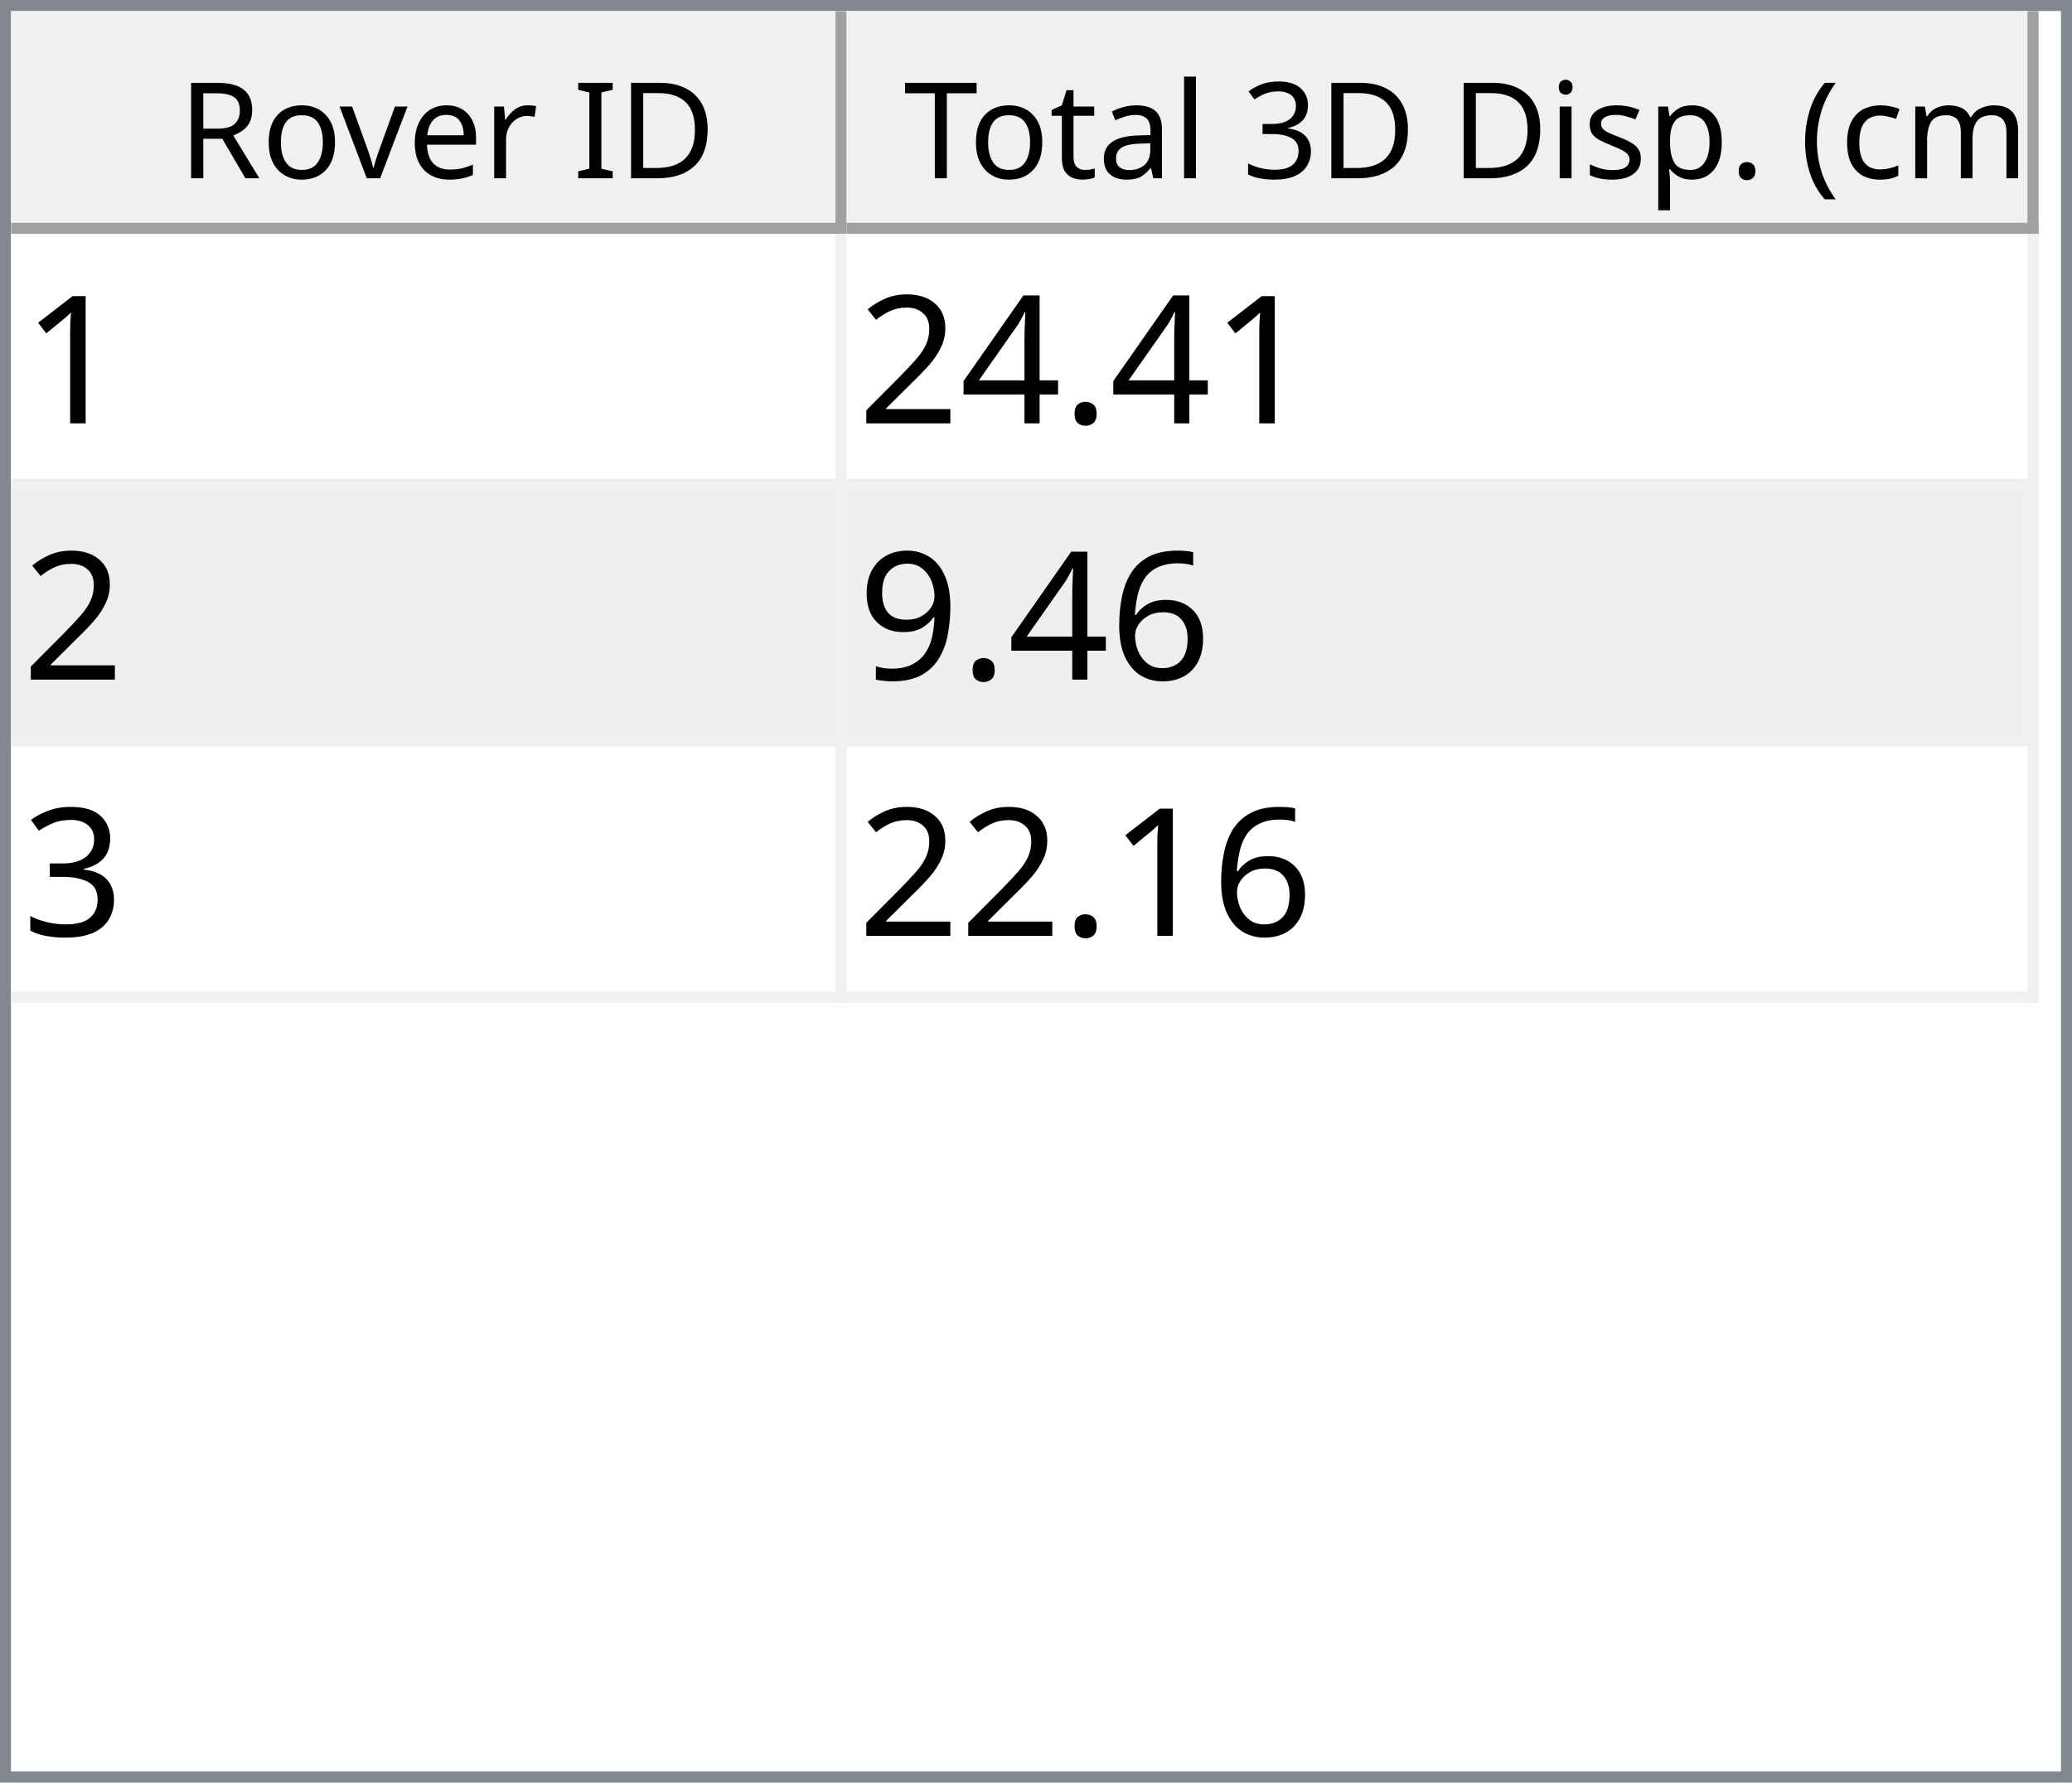
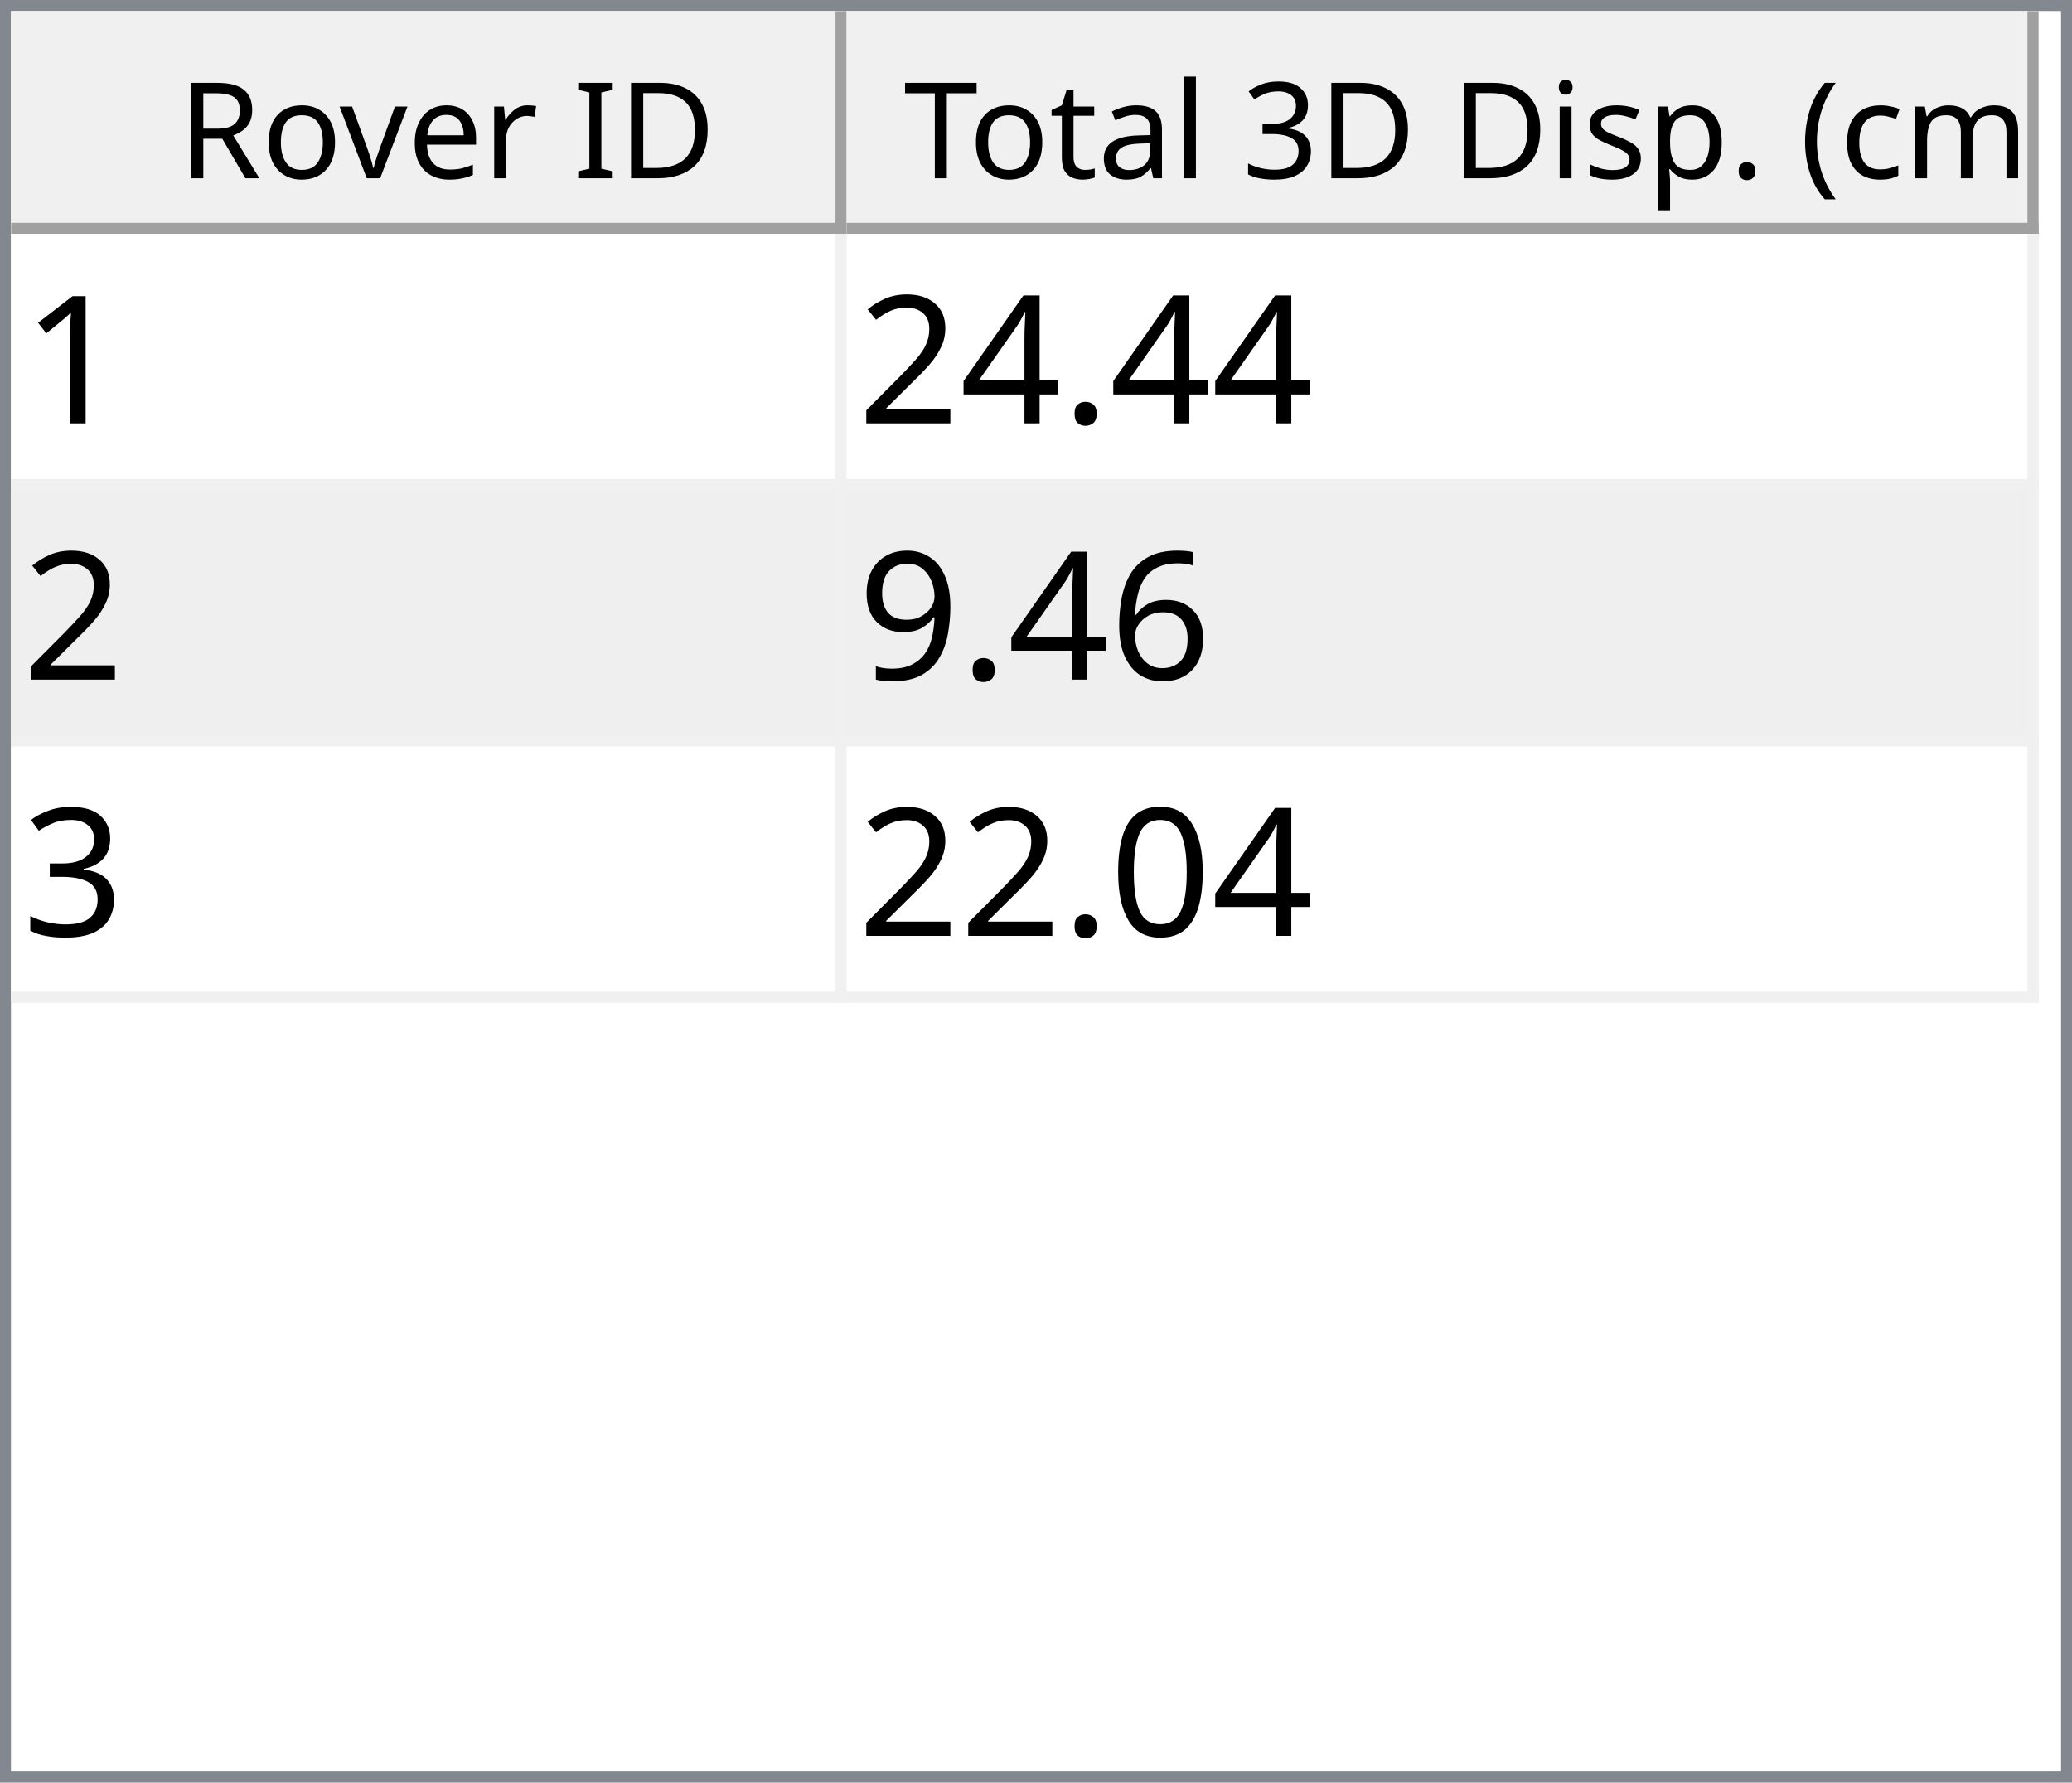
<svg xmlns="http://www.w3.org/2000/svg" style="fill-opacity:1; color-rendering:auto; color-interpolation:auto; text-rendering:auto; stroke:black; stroke-linecap:square; stroke-miterlimit:10; shape-rendering:auto; stroke-opacity:1; fill:black; stroke-dasharray:none; font-weight:normal; stroke-width:1; font-family:'Dialog'; font-style:normal; stroke-linejoin:miter; font-size:12px; stroke-dashoffset:0; image-rendering:auto;" width="186" height="160">
  <defs id="genericDefs" />
  <g>
    <defs id="defs1">
      <clipPath clipPathUnits="userSpaceOnUse" id="clipPath1">
        <path d="M0 0 L186 0 L186 160 L0 160 L0 0 Z" />
      </clipPath>
      <clipPath clipPathUnits="userSpaceOnUse" id="clipPath2">
        <path d="M0 0 L0 160 L186 160 L186 0 Z" />
      </clipPath>
      <clipPath clipPathUnits="userSpaceOnUse" id="clipPath3">
        <path d="M0 0 L0 20 L184 20 L184 0 Z" />
      </clipPath>
      <clipPath clipPathUnits="userSpaceOnUse" id="clipPath4">
        <path d="M0 0 L0 20 L75 20 L75 0 Z" />
      </clipPath>
      <clipPath clipPathUnits="userSpaceOnUse" id="clipPath5">
        <path d="M1 1 L1 19 L74 19 L74 1 Z" />
      </clipPath>
      <clipPath clipPathUnits="userSpaceOnUse" id="clipPath6">
        <path d="M0 0 L0 18 L73 18 L73 0 Z" />
      </clipPath>
      <clipPath clipPathUnits="userSpaceOnUse" id="clipPath7">
        <path d="M-0.5 -0.5 L-0.5 19.5 L74.5 19.5 L74.5 -0.5 Z" />
      </clipPath>
      <clipPath clipPathUnits="userSpaceOnUse" id="clipPath8">
        <path d="M0 0 L0 20 L107 20 L107 0 Z" />
      </clipPath>
      <clipPath clipPathUnits="userSpaceOnUse" id="clipPath9">
        <path d="M1 1 L1 19 L106 19 L106 1 Z" />
      </clipPath>
      <clipPath clipPathUnits="userSpaceOnUse" id="clipPath10">
        <path d="M0 0 L0 18 L105 18 L105 0 Z" />
      </clipPath>
      <clipPath clipPathUnits="userSpaceOnUse" id="clipPath11">
        <path d="M-0.5 -0.5 L-0.5 19.5 L106.5 19.5 L106.5 -0.5 Z" />
      </clipPath>
      <clipPath clipPathUnits="userSpaceOnUse" id="clipPath12">
        <path d="M0 0 L0 138 L184 138 L184 0 Z" />
      </clipPath>
      <clipPath clipPathUnits="userSpaceOnUse" id="clipPath13">
        <path d="M0 0 L0 69 L182 69 L182 0 Z" />
      </clipPath>
      <clipPath clipPathUnits="userSpaceOnUse" id="clipPath14">
        <path d="M-0.5 -0.5 L-0.5 68.5 L181.5 68.5 L181.5 -0.5 Z" />
      </clipPath>
      <clipPath clipPathUnits="userSpaceOnUse" id="clipPath15">
        <path d="M0 0 L0 22 L74 22 L74 0 Z" />
      </clipPath>
      <clipPath clipPathUnits="userSpaceOnUse" id="clipPath16">
        <path d="M0 0 L0 22 L106 22 L106 0 Z" />
      </clipPath>
      <font horiz-adv-x="64.551" id="font1">
        <font-face ascent="107.91" descent="25.098" units-per-em="100" style="font-style:normal; font-family:Segoe UI; font-weight:normal;" />
        <missing-glyph horiz-adv-x="64.551" d="M8.109 0 L8.109 68.266 L56.453 68.266 L56.453 0 L8.109 0 ZM15.328 7.234 L49.219 7.234 L49.219 61.031 L15.328 61.031 L15.328 7.234 Z" />
        <glyph unicode="D" horiz-adv-x="70.117" d="M9.188 0 L9.188 70.016 L28.516 70.016 Q65.531 70.016 65.531 35.891 Q65.531 19.672 55.25 9.836 Q44.969 0 27.734 0 L9.188 0 ZM17.391 62.594 L17.391 7.422 L27.828 7.422 Q41.609 7.422 49.273 14.797 Q56.938 22.172 56.938 35.688 Q56.938 62.594 28.328 62.594 L17.391 62.594 Z" />
        <glyph unicode="I" horiz-adv-x="26.611" d="M17.391 0 L9.188 0 L9.188 70.016 L17.391 70.016 L17.391 0 Z" />
        <glyph unicode=" " horiz-adv-x="27.393" d="" />
        <glyph unicode="r" horiz-adv-x="34.766" d="M34.188 41.891 Q32.078 43.5 28.125 43.5 Q23 43.5 19.555 38.672 Q16.109 33.844 16.109 25.484 L16.109 0 L8.109 0 L8.109 50 L16.109 50 L16.109 39.703 L16.312 39.703 Q18.016 44.969 21.531 47.922 Q25.047 50.875 29.391 50.875 Q32.516 50.875 34.188 50.203 L34.188 41.891 Z" />
        <glyph unicode="e" horiz-adv-x="52.295" d="M48.297 23 L12.984 23 Q13.188 14.656 17.484 10.109 Q21.781 5.562 29.297 5.562 Q37.75 5.562 44.828 11.141 L44.828 3.609 Q38.234 -1.172 27.391 -1.172 Q16.797 -1.172 10.742 5.641 Q4.688 12.453 4.688 24.812 Q4.688 36.469 11.305 43.82 Q17.922 51.172 27.734 51.172 Q37.547 51.172 42.922 44.828 Q48.297 38.484 48.297 27.203 L48.297 23 ZM40.094 29.781 Q40.047 36.719 36.75 40.578 Q33.453 44.438 27.594 44.438 Q21.922 44.438 17.969 40.383 Q14.016 36.328 13.094 29.781 L40.094 29.781 Z" />
        <glyph unicode="v" horiz-adv-x="47.9" d="M47.406 50 L27.484 0 L19.625 0 L0.688 50 L9.469 50 L22.172 13.672 Q23.578 9.672 23.922 6.688 L24.125 6.688 Q24.609 10.453 25.688 13.484 L38.969 50 L47.406 50 Z" />
        <glyph unicode="o" horiz-adv-x="58.594" d="M29 -1.172 Q17.922 -1.172 11.305 5.836 Q4.688 12.844 4.688 24.422 Q4.688 37.016 11.57 44.094 Q18.453 51.172 30.172 51.172 Q41.359 51.172 47.633 44.289 Q53.906 37.406 53.906 25.203 Q53.906 13.234 47.141 6.031 Q40.375 -1.172 29 -1.172 ZM29.594 44.438 Q21.875 44.438 17.383 39.188 Q12.891 33.938 12.891 24.703 Q12.891 15.828 17.43 10.695 Q21.969 5.562 29.594 5.562 Q37.359 5.562 41.531 10.594 Q45.703 15.625 45.703 24.906 Q45.703 34.281 41.531 39.359 Q37.359 44.438 29.594 44.438 Z" />
        <glyph unicode="R" horiz-adv-x="59.814" d="M59.375 0 L49.609 0 L37.891 19.625 Q36.281 22.359 34.766 24.289 Q33.25 26.219 31.664 27.438 Q30.078 28.656 28.25 29.219 Q26.422 29.781 24.125 29.781 L17.391 29.781 L17.391 0 L9.188 0 L9.188 70.016 L30.078 70.016 Q34.672 70.016 38.555 68.867 Q42.438 67.719 45.289 65.375 Q48.141 63.031 49.758 59.547 Q51.375 56.062 51.375 51.375 Q51.375 47.703 50.273 44.656 Q49.172 41.609 47.148 39.211 Q45.125 36.812 42.266 35.133 Q39.406 33.453 35.844 32.516 L35.844 32.328 Q37.594 31.547 38.891 30.547 Q40.188 29.547 41.359 28.18 Q42.531 26.812 43.68 25.078 Q44.828 23.344 46.234 21.047 L59.375 0 ZM17.391 62.594 L17.391 37.203 L28.516 37.203 Q31.594 37.203 34.203 38.133 Q36.812 39.062 38.719 40.797 Q40.625 42.531 41.703 45.047 Q42.781 47.562 42.781 50.688 Q42.781 56.297 39.141 59.445 Q35.5 62.594 28.609 62.594 L17.391 62.594 Z" />
        <glyph unicode=")" horiz-adv-x="30.176" d="M8.297 -15.922 L1.172 -15.922 Q16.406 2.344 16.406 26.812 Q16.406 51.469 1.078 70.016 L8.297 70.016 Q23.531 52.156 23.531 26.703 Q23.531 1.375 8.297 -15.922 Z" />
        <glyph unicode="m" horiz-adv-x="86.133" d="M79.109 0 L71.094 0 L71.094 28.719 Q71.094 37.016 68.531 40.727 Q65.969 44.438 59.906 44.438 Q54.781 44.438 51.195 39.75 Q47.609 35.062 47.609 28.516 L47.609 0 L39.594 0 L39.594 29.688 Q39.594 44.438 28.219 44.438 Q22.953 44.438 19.531 40.016 Q16.109 35.594 16.109 28.516 L16.109 0 L8.109 0 L8.109 50 L16.109 50 L16.109 42.094 L16.312 42.094 Q21.625 51.172 31.844 51.172 Q36.969 51.172 40.773 48.312 Q44.578 45.453 46 40.828 Q51.562 51.172 62.594 51.172 Q79.109 51.172 79.109 30.812 L79.109 0 Z" />
        <glyph unicode="c" horiz-adv-x="46.191" d="M42.188 2.297 Q36.422 -1.172 28.516 -1.172 Q17.828 -1.172 11.258 5.789 Q4.688 12.75 4.688 23.828 Q4.688 36.188 11.766 43.68 Q18.844 51.172 30.672 51.172 Q37.25 51.172 42.281 48.734 L42.281 40.531 Q36.719 44.438 30.375 44.438 Q22.703 44.438 17.797 38.945 Q12.891 33.453 12.891 24.516 Q12.891 15.719 17.508 10.641 Q22.125 5.562 29.891 5.562 Q36.422 5.562 42.188 9.906 L42.188 2.297 Z" />
        <glyph unicode="(" horiz-adv-x="30.176" d="M29.109 -15.922 L21.969 -15.922 Q6.844 1.375 6.844 26.703 Q6.844 52.156 21.969 70.016 L29.203 70.016 Q13.875 51.469 13.875 26.812 Q13.875 2.344 29.109 -15.922 Z" />
        <glyph unicode="." horiz-adv-x="21.68" d="M10.891 -1.078 Q8.641 -1.078 7.055 0.539 Q5.469 2.156 5.469 4.391 Q5.469 6.641 7.055 8.273 Q8.641 9.906 10.891 9.906 Q13.188 9.906 14.797 8.273 Q16.406 6.641 16.406 4.391 Q16.406 2.156 14.797 0.539 Q13.188 -1.078 10.891 -1.078 Z" />
        <glyph unicode="p" horiz-adv-x="58.789" d="M16.312 7.234 L16.109 7.234 L16.109 -23 L8.109 -23 L8.109 50 L16.109 50 L16.109 41.219 L16.312 41.219 Q22.219 51.172 33.594 51.172 Q43.266 51.172 48.688 44.461 Q54.109 37.75 54.109 26.469 Q54.109 13.922 48 6.375 Q41.891 -1.172 31.297 -1.172 Q21.578 -1.172 16.312 7.234 ZM16.109 27.391 L16.109 20.406 Q16.109 14.203 20.141 9.883 Q24.172 5.562 30.375 5.562 Q37.641 5.562 41.773 11.133 Q45.906 16.703 45.906 26.609 Q45.906 34.969 42.047 39.703 Q38.188 44.438 31.594 44.438 Q24.609 44.438 20.359 39.578 Q16.109 34.719 16.109 27.391 Z" />
        <glyph unicode="s" horiz-adv-x="42.432" d="M5.078 1.812 L5.078 10.406 Q11.625 5.562 19.484 5.562 Q30.031 5.562 30.031 12.594 Q30.031 14.594 29.125 15.992 Q28.219 17.391 26.68 18.461 Q25.141 19.531 23.07 20.383 Q21 21.234 18.609 22.172 Q15.281 23.484 12.766 24.828 Q10.25 26.172 8.57 27.859 Q6.891 29.547 6.031 31.695 Q5.172 33.844 5.172 36.719 Q5.172 40.234 6.789 42.945 Q8.406 45.656 11.086 47.484 Q13.766 49.312 17.211 50.242 Q20.656 51.172 24.312 51.172 Q30.812 51.172 35.938 48.922 L35.938 40.828 Q30.422 44.438 23.25 44.438 Q21 44.438 19.195 43.922 Q17.391 43.406 16.094 42.477 Q14.797 41.547 14.086 40.258 Q13.375 38.969 13.375 37.406 Q13.375 35.453 14.086 34.133 Q14.797 32.812 16.164 31.789 Q17.531 30.766 19.484 29.938 Q21.438 29.109 23.922 28.125 Q27.25 26.859 29.883 25.516 Q32.516 24.172 34.375 22.484 Q36.234 20.797 37.234 18.602 Q38.234 16.406 38.234 13.375 Q38.234 9.672 36.602 6.938 Q34.969 4.203 32.234 2.398 Q29.5 0.594 25.93 -0.289 Q22.359 -1.172 18.453 -1.172 Q10.75 -1.172 5.078 1.812 Z" />
        <glyph unicode="i" horiz-adv-x="24.219" d="M12.203 62.703 Q10.062 62.703 8.547 64.164 Q7.031 65.625 7.031 67.875 Q7.031 70.125 8.547 71.609 Q10.062 73.094 12.203 73.094 Q14.406 73.094 15.945 71.609 Q17.484 70.125 17.484 67.875 Q17.484 65.719 15.945 64.211 Q14.406 62.703 12.203 62.703 ZM16.109 0 L8.109 0 L8.109 50 L16.109 50 L16.109 0 Z" />
        <glyph unicode="3" horiz-adv-x="53.906" d="M46.531 19.828 Q46.531 15.094 44.75 11.211 Q42.969 7.328 39.719 4.57 Q36.469 1.812 31.93 0.297 Q27.391 -1.219 21.922 -1.219 Q11.922 -1.219 6 2.594 L6 11.188 Q13.094 5.609 22.219 5.609 Q25.875 5.609 28.828 6.539 Q31.781 7.469 33.906 9.227 Q36.031 10.984 37.18 13.477 Q38.328 15.969 38.328 19.094 Q38.328 32.812 18.797 32.812 L12.984 32.812 L12.984 39.594 L18.5 39.594 Q35.797 39.594 35.797 52.484 Q35.797 64.406 22.609 64.406 Q15.188 64.406 8.688 59.422 L8.688 67.188 Q15.375 71.188 24.609 71.188 Q29 71.188 32.57 69.969 Q36.141 68.75 38.68 66.555 Q41.219 64.359 42.609 61.281 Q44 58.203 44 54.5 Q44 40.672 30.031 36.719 L30.031 36.531 Q33.594 36.141 36.625 34.797 Q39.656 33.453 41.852 31.305 Q44.047 29.156 45.289 26.25 Q46.531 23.344 46.531 19.828 Z" />
        <glyph unicode="l" horiz-adv-x="24.219" d="M16.109 0 L8.109 0 L8.109 74.031 L16.109 74.031 L16.109 0 Z" />
        <glyph unicode="a" horiz-adv-x="50.879" d="M43.891 0 L35.891 0 L35.891 7.812 L35.688 7.812 Q30.469 -1.172 20.312 -1.172 Q12.844 -1.172 8.617 2.781 Q4.391 6.734 4.391 13.281 Q4.391 27.297 20.906 29.594 L35.891 31.688 Q35.891 44.438 25.594 44.438 Q16.547 44.438 9.281 38.281 L9.281 46.484 Q16.656 51.172 26.266 51.172 Q43.891 51.172 43.891 32.516 L43.891 0 ZM35.891 25.297 L23.828 23.641 Q18.266 22.859 15.43 20.875 Q12.594 18.891 12.594 13.875 Q12.594 10.203 15.211 7.883 Q17.828 5.562 22.172 5.562 Q28.125 5.562 32.008 9.742 Q35.891 13.922 35.891 20.312 L35.891 25.297 Z" />
        <glyph unicode="t" horiz-adv-x="33.887" d="M31.297 0.484 Q28.469 -1.078 23.828 -1.078 Q10.688 -1.078 10.688 13.578 L10.688 43.172 L2.094 43.172 L2.094 50 L10.688 50 L10.688 62.203 L18.703 64.797 L18.703 50 L31.297 50 L31.297 43.172 L18.703 43.172 L18.703 14.984 Q18.703 9.969 20.414 7.82 Q22.125 5.672 26.078 5.672 Q29.109 5.672 31.297 7.328 L31.297 0.484 Z" />
        <glyph unicode="T" horiz-adv-x="52.393" d="M50.594 62.594 L30.375 62.594 L30.375 0 L22.172 0 L22.172 62.594 L2 62.594 L2 70.016 L50.594 70.016 L50.594 62.594 Z" />
      </font>
      <font horiz-adv-x="75.0" id="font2">
        <font-face ascent="100.537" descent="21.973" units-per-em="100" style="font-style:normal; font-family:sans-serif; font-weight:normal;" />
        <missing-glyph horiz-adv-x="75.0" d="M12.5 0 L12.5 62.5 L62.5 62.5 L62.5 0 L12.5 0 ZM14.062 1.562 L60.938 1.562 L60.938 60.938 L14.062 60.938 L14.062 1.562 Z" />
        <glyph unicode="1" horiz-adv-x="55.615" d="M37.25 0 L28.469 0 L28.469 56 Q25.297 52.984 20.141 49.953 Q14.984 46.922 10.891 45.406 L10.891 53.906 Q18.266 57.375 23.781 62.305 Q29.297 67.234 31.594 71.875 L37.25 71.875 L37.25 0 Z" />
        <glyph unicode="." horiz-adv-x="27.783" d="M9.078 0 L9.078 10.016 L19.094 10.016 L19.094 0 L9.078 0 Z" />
        <glyph unicode="4" horiz-adv-x="55.615" d="M32.328 0 L32.328 17.141 L1.266 17.141 L1.266 25.203 L33.938 71.578 L41.109 71.578 L41.109 25.203 L50.781 25.203 L50.781 17.141 L41.109 17.141 L41.109 0 L32.328 0 ZM32.328 25.203 L32.328 57.469 L9.906 25.203 L32.328 25.203 Z" />
        <glyph unicode="2" horiz-adv-x="55.615" d="M50.344 8.453 L50.344 0 L3.031 0 Q2.938 3.172 4.047 6.109 Q5.859 10.938 9.836 15.625 Q13.812 20.312 21.344 26.469 Q33.016 36.031 37.117 41.625 Q41.219 47.219 41.219 52.203 Q41.219 57.422 37.477 61.008 Q33.734 64.594 27.734 64.594 Q21.391 64.594 17.578 60.789 Q13.766 56.984 13.719 50.25 L4.688 51.172 Q5.609 61.281 11.664 66.578 Q17.719 71.875 27.938 71.875 Q38.234 71.875 44.242 66.164 Q50.25 60.453 50.25 52 Q50.25 47.703 48.492 43.555 Q46.734 39.406 42.656 34.812 Q38.578 30.219 29.109 22.219 Q21.188 15.578 18.945 13.211 Q16.703 10.844 15.234 8.453 L50.344 8.453 Z" />
        <glyph unicode="6" horiz-adv-x="55.615" d="M49.75 54.047 L41.016 53.375 Q39.844 58.547 37.703 60.891 Q34.125 64.656 28.906 64.656 Q24.703 64.656 21.531 62.312 Q17.391 59.281 14.992 53.469 Q12.594 47.656 12.5 36.922 Q15.672 41.75 20.266 44.094 Q24.859 46.438 29.891 46.438 Q38.672 46.438 44.852 39.969 Q51.031 33.5 51.031 23.25 Q51.031 16.5 48.125 10.719 Q45.219 4.938 40.141 1.859 Q35.062 -1.219 28.609 -1.219 Q17.625 -1.219 10.695 6.859 Q3.766 14.938 3.766 33.5 Q3.766 54.25 11.422 63.672 Q18.109 71.875 29.438 71.875 Q37.891 71.875 43.289 67.141 Q48.688 62.406 49.75 54.047 ZM13.875 23.188 Q13.875 18.656 15.797 14.508 Q17.719 10.359 21.188 8.18 Q24.656 6 28.469 6 Q34.031 6 38.039 10.492 Q42.047 14.984 42.047 22.703 Q42.047 30.125 38.086 34.398 Q34.125 38.672 28.125 38.672 Q22.172 38.672 18.023 34.398 Q13.875 30.125 13.875 23.188 Z" />
        <glyph unicode="9" horiz-adv-x="55.615" d="M5.469 16.547 L13.922 17.328 Q14.984 11.375 18.016 8.688 Q21.047 6 25.781 6 Q29.828 6 32.883 7.859 Q35.938 9.719 37.891 12.82 Q39.844 15.922 41.164 21.195 Q42.484 26.469 42.484 31.938 Q42.484 32.516 42.438 33.688 Q39.797 29.5 35.234 26.883 Q30.672 24.266 25.344 24.266 Q16.453 24.266 10.305 30.711 Q4.156 37.156 4.156 47.703 Q4.156 58.594 10.578 65.234 Q17 71.875 26.656 71.875 Q33.641 71.875 39.43 68.117 Q45.219 64.359 48.219 57.398 Q51.219 50.438 51.219 37.25 Q51.219 23.531 48.242 15.406 Q45.266 7.281 39.383 3.031 Q33.5 -1.219 25.594 -1.219 Q17.188 -1.219 11.867 3.445 Q6.547 8.109 5.469 16.547 ZM41.453 48.141 Q41.453 55.719 37.43 60.156 Q33.406 64.594 27.734 64.594 Q21.875 64.594 17.531 59.812 Q13.188 55.031 13.188 47.406 Q13.188 40.578 17.312 36.305 Q21.438 32.031 27.484 32.031 Q33.594 32.031 37.523 36.305 Q41.453 40.578 41.453 48.141 Z" />
        <glyph unicode="3" horiz-adv-x="55.615" d="M4.203 18.891 L12.984 20.062 Q14.5 12.594 18.141 9.297 Q21.781 6 27 6 Q33.203 6 37.477 10.297 Q41.75 14.594 41.75 20.953 Q41.75 27 37.797 30.93 Q33.844 34.859 27.734 34.859 Q25.25 34.859 21.531 33.891 L22.516 41.609 Q23.391 41.5 23.922 41.5 Q29.547 41.5 34.039 44.43 Q38.531 47.359 38.531 53.469 Q38.531 58.297 35.258 61.477 Q31.984 64.656 26.812 64.656 Q21.688 64.656 18.266 61.43 Q14.844 58.203 13.875 51.766 L5.078 53.328 Q6.688 62.156 12.398 67.016 Q18.109 71.875 26.609 71.875 Q32.469 71.875 37.398 69.359 Q42.328 66.844 44.945 62.5 Q47.562 58.156 47.562 53.266 Q47.562 48.641 45.07 44.828 Q42.578 41.016 37.703 38.766 Q44.047 37.312 47.562 32.695 Q51.078 28.078 51.078 21.141 Q51.078 11.766 44.242 5.25 Q37.406 -1.266 26.953 -1.266 Q17.531 -1.266 11.305 4.352 Q5.078 9.969 4.203 18.891 Z" />
+         <glyph unicode="0" horiz-adv-x="55.615" d="M4.156 35.297 Q4.156 48 6.766 55.742 Q9.375 63.484 14.523 67.68 Q19.672 71.875 27.484 71.875 Q33.25 71.875 37.594 69.555 Q41.938 67.234 44.773 62.867 Q47.609 58.5 49.219 52.227 Q50.828 45.953 50.828 35.297 Q50.828 22.703 48.242 14.969 Q45.656 7.234 40.508 3.008 Q35.359 -1.219 27.484 -1.219 Q17.141 -1.219 11.234 6.203 Q4.156 15.141 4.156 35.297 ZM13.188 35.297 Q13.188 17.672 17.312 11.836 Q21.438 6 27.484 6 Q33.547 6 37.672 11.859 Q41.797 17.719 41.797 35.297 Q41.797 52.984 37.672 58.789 Q33.547 64.594 27.391 64.594 Q21.344 64.594 17.719 59.469 Q13.188 52.938 13.188 35.297 Z" />
      </font>
    </defs>
    <g style="fill:white; stroke:white;">
      <rect x="0" y="0" width="186" style="clip-path:url(#clipPath1); stroke:none;" height="160" />
    </g>
    <g style="fill:white; text-rendering:optimizeSpeed; color-rendering:optimizeSpeed; image-rendering:optimizeSpeed; shape-rendering:crispEdges; stroke:white; color-interpolation:sRGB;">
      <rect x="0" width="186" height="160" y="0" style="stroke:none;" />
      <path style="stroke:none;" d="M0 160 L186 160 L186 0 L0 0 Z" />
    </g>
    <g style="fill:rgb(240,240,240); font-family:'Segoe UI'; stroke:rgb(240,240,240);">
      <rect x="0" y="0" width="186" style="clip-path:url(#clipPath2); stroke:none;" height="160" />
    </g>
    <g style="fill:rgb(130,135,144); font-family:'Segoe UI'; stroke:rgb(130,135,144);">
      <path d="M0 0 L186 0 L186 160 L0 160 L0 0 ZM1 1 L185 1 L185 159 L1 159 L1 1 Z" style="fill-rule:evenodd; clip-path:url(#clipPath2); stroke:none;" />
    </g>
    <g style="fill:white; font-family:'Segoe UI'; stroke:white;" transform="translate(1,1)">
      <rect x="0" y="0" width="184" style="clip-path:url(#clipPath3); stroke:none;" height="20" />
    </g>
    <g style="fill:rgb(240,240,240); font-family:'Segoe UI'; stroke:rgb(240,240,240);" transform="translate(1,1)">
      <rect x="0" y="0" width="75" style="clip-path:url(#clipPath4); stroke:none;" height="20" />
    </g>
    <g style="font-family:'Segoe UI';" transform="translate(2,2)">
      <text x="14" xml:space="preserve" y="14" style="clip-path:url(#clipPath6); stroke:none;">Rover ID</text>
    </g>
    <g style="fill:rgb(160,160,160); font-family:'Segoe UI'; stroke:rgb(160,160,160); stroke-linejoin:bevel;" transform="translate(1.5,1.5)">
      <line x1="74" x2="74" y1="0" style="fill:none; clip-path:url(#clipPath7);" y2="19" />
    </g>
    <g style="fill:rgb(160,160,160); font-family:'Segoe UI'; stroke:rgb(160,160,160); stroke-linejoin:bevel;" transform="matrix(1,0,0,1,1,1) translate(0.5,0.5)">
      <line x1="0" x2="74" y1="19" style="fill:none; clip-path:url(#clipPath7);" y2="19" />
    </g>
    <g style="fill:rgb(240,240,240); font-family:'Segoe UI'; stroke:rgb(240,240,240);" transform="translate(76,1)">
      <rect x="0" y="0" width="107" style="clip-path:url(#clipPath8); stroke:none;" height="20" />
    </g>
    <g style="font-family:'Segoe UI';" transform="translate(77,2)">
      <text x="1" xml:space="preserve" y="14" style="clip-path:url(#clipPath10); stroke:none;"> Total 3D Disp. (cm)</text>
    </g>
    <g style="fill:rgb(160,160,160); font-family:'Segoe UI'; stroke:rgb(160,160,160); stroke-linejoin:bevel;" transform="translate(76.5,1.5)">
      <line x1="106" x2="106" y1="0" style="fill:none; clip-path:url(#clipPath11);" y2="19" />
    </g>
    <g style="fill:rgb(160,160,160); font-family:'Segoe UI'; stroke:rgb(160,160,160); stroke-linejoin:bevel;" transform="matrix(1,0,0,1,76,1) translate(0.5,0.5)">
      <line x1="0" x2="106" y1="19" style="fill:none; clip-path:url(#clipPath11);" y2="19" />
    </g>
    <g style="fill:white; font-family:'Segoe UI'; stroke:white;" transform="translate(1,21)">
      <rect x="0" y="0" width="184" style="clip-path:url(#clipPath12); stroke:none;" height="138" />
    </g>
    <g style="fill:rgb(240,240,240); font-size:16px; font-family:sans-serif; stroke:rgb(240,240,240);" transform="translate(1,21)">
      <rect x="0" y="0" width="182" style="clip-path:url(#clipPath13); stroke:none;" height="69" />
      <line transform="translate(0.5,0.5)" x1="0" x2="181" y1="22" style="clip-path:url(#clipPath14); fill:none; stroke-linejoin:bevel;" y2="22" />
    </g>
    <g transform="matrix(1,0,0,1,1,21) translate(0.5,0.5)" style="fill:rgb(240,240,240); font-size:16px; font-family:sans-serif; stroke:rgb(240,240,240); stroke-linejoin:bevel;">
      <line x1="0" x2="181" y1="45" style="fill:none; clip-path:url(#clipPath14);" y2="45" />
    </g>
    <g transform="matrix(1,0,0,1,1,21) translate(0.5,0.5)" style="fill:rgb(240,240,240); font-size:16px; font-family:sans-serif; stroke:rgb(240,240,240); stroke-linejoin:bevel;">
      <line x1="0" x2="181" y1="68" style="fill:none; clip-path:url(#clipPath14);" y2="68" />
    </g>
    <g transform="matrix(1,0,0,1,1,21) translate(0.5,0.5)" style="fill:rgb(240,240,240); font-size:16px; font-family:sans-serif; stroke:rgb(240,240,240); stroke-linejoin:bevel;">
      <line x1="74" x2="74" y1="0" style="fill:none; clip-path:url(#clipPath14);" y2="68" />
    </g>
    <g transform="matrix(1,0,0,1,1,21) translate(0.5,0.5)" style="fill:rgb(240,240,240); font-size:16px; font-family:sans-serif; stroke:rgb(240,240,240); stroke-linejoin:bevel;">
      <line x1="181" x2="181" y1="0" style="fill:none; clip-path:url(#clipPath14);" y2="68" />
    </g>
    <g style="fill:white; font-size:16px; font-family:sans-serif; stroke:white;" transform="matrix(1,0,0,1,1,21)">
      <rect x="0" y="0" width="74" style="clip-path:url(#clipPath15); stroke:none;" height="22" />
      <text x="1" y="17" style="fill:black; clip-path:url(#clipPath15); stroke:none;" xml:space="preserve">1</text>
    </g>
    <g style="fill:white; font-size:16px; font-family:sans-serif; stroke:white;" transform="matrix(1,0,0,1,1,21) translate(75,0)">
      <rect x="0" y="0" width="106" style="clip-path:url(#clipPath16); stroke:none;" height="22" />
-       <text x="1" y="17" style="fill:black; clip-path:url(#clipPath16); stroke:none;" xml:space="preserve">24.41</text>
+       <text x="1" y="17" style="fill:black; clip-path:url(#clipPath16); stroke:none;" xml:space="preserve">24.44</text>
    </g>
    <g style="fill:rgb(239,239,239); font-size:16px; font-family:sans-serif; stroke:rgb(239,239,239);" transform="matrix(1,0,0,1,1,21) translate(0,23)">
      <rect x="0" y="0" width="74" style="clip-path:url(#clipPath15); stroke:none;" height="22" />
      <text x="1" y="17" style="fill:black; clip-path:url(#clipPath15); stroke:none;" xml:space="preserve">2</text>
    </g>
    <g style="fill:rgb(239,239,239); font-size:16px; font-family:sans-serif; stroke:rgb(239,239,239);" transform="matrix(1,0,0,1,1,21) translate(75,23)">
      <rect x="0" y="0" width="106" style="clip-path:url(#clipPath16); stroke:none;" height="22" />
      <text x="1" y="17" style="fill:black; clip-path:url(#clipPath16); stroke:none;" xml:space="preserve">9.46</text>
    </g>
    <g style="fill:white; font-size:16px; font-family:sans-serif; stroke:white;" transform="matrix(1,0,0,1,1,21) translate(0,46)">
      <rect x="0" y="0" width="74" style="clip-path:url(#clipPath15); stroke:none;" height="22" />
      <text x="1" y="17" style="fill:black; clip-path:url(#clipPath15); stroke:none;" xml:space="preserve">3</text>
    </g>
    <g style="fill:white; font-size:16px; font-family:sans-serif; stroke:white;" transform="matrix(1,0,0,1,1,21) translate(75,46)">
      <rect x="0" y="0" width="106" style="clip-path:url(#clipPath16); stroke:none;" height="22" />
-       <text x="1" y="17" style="fill:black; clip-path:url(#clipPath16); stroke:none;" xml:space="preserve">22.16</text>
+       <text x="1" y="17" style="fill:black; clip-path:url(#clipPath16); stroke:none;" xml:space="preserve">22.04</text>
    </g>
  </g>
</svg>
